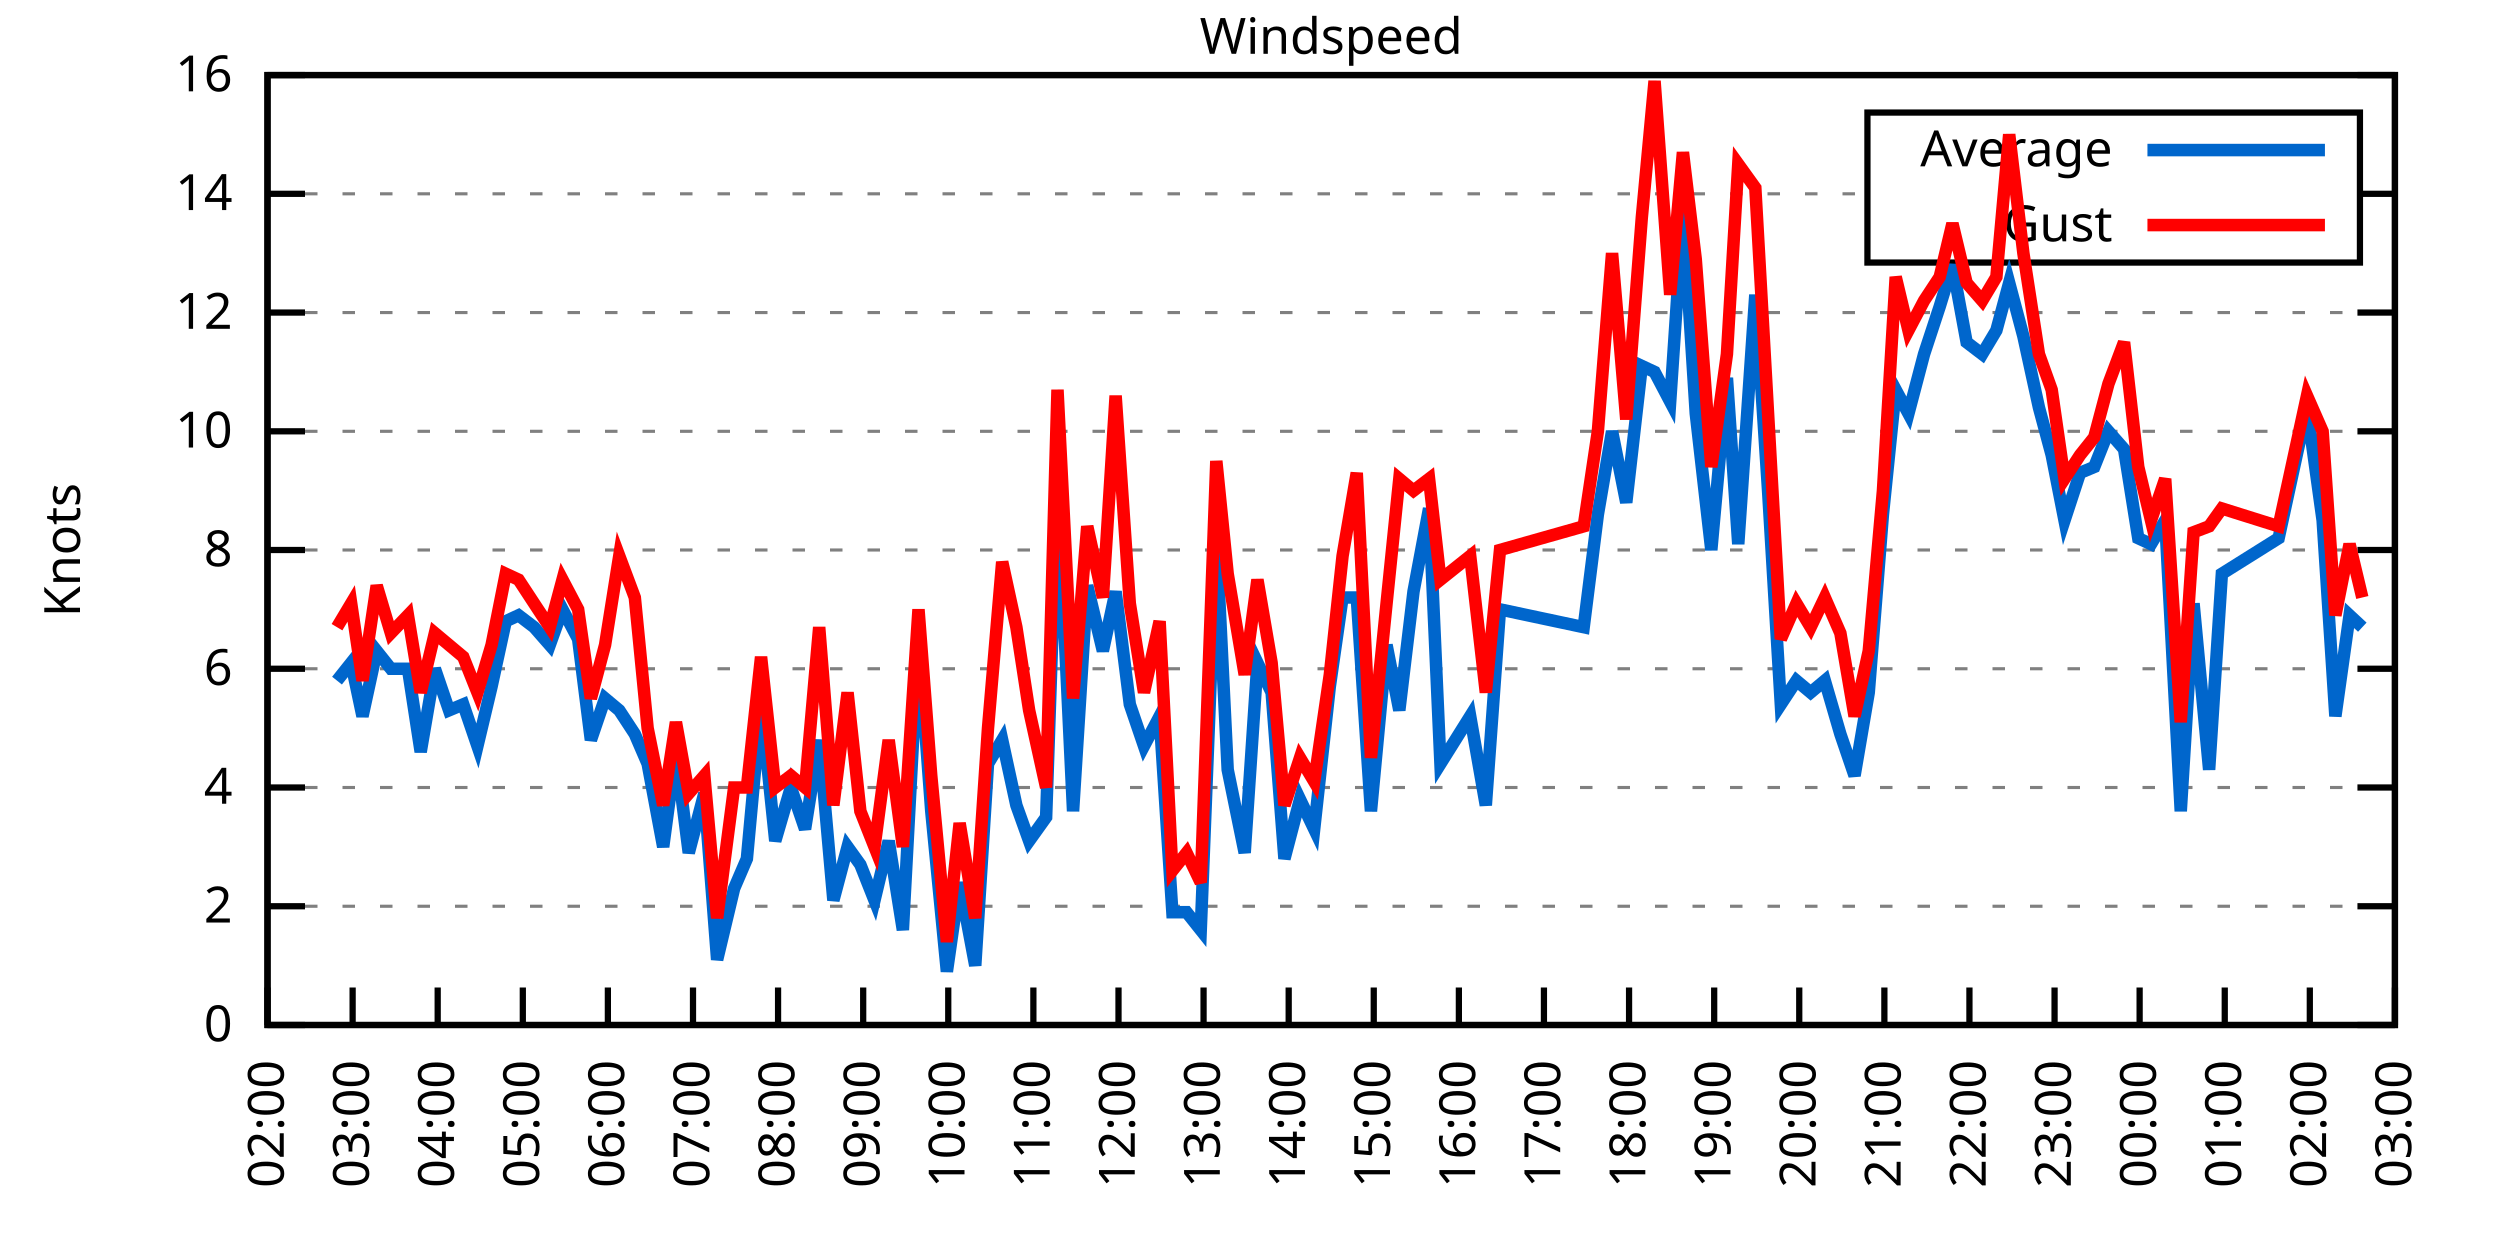
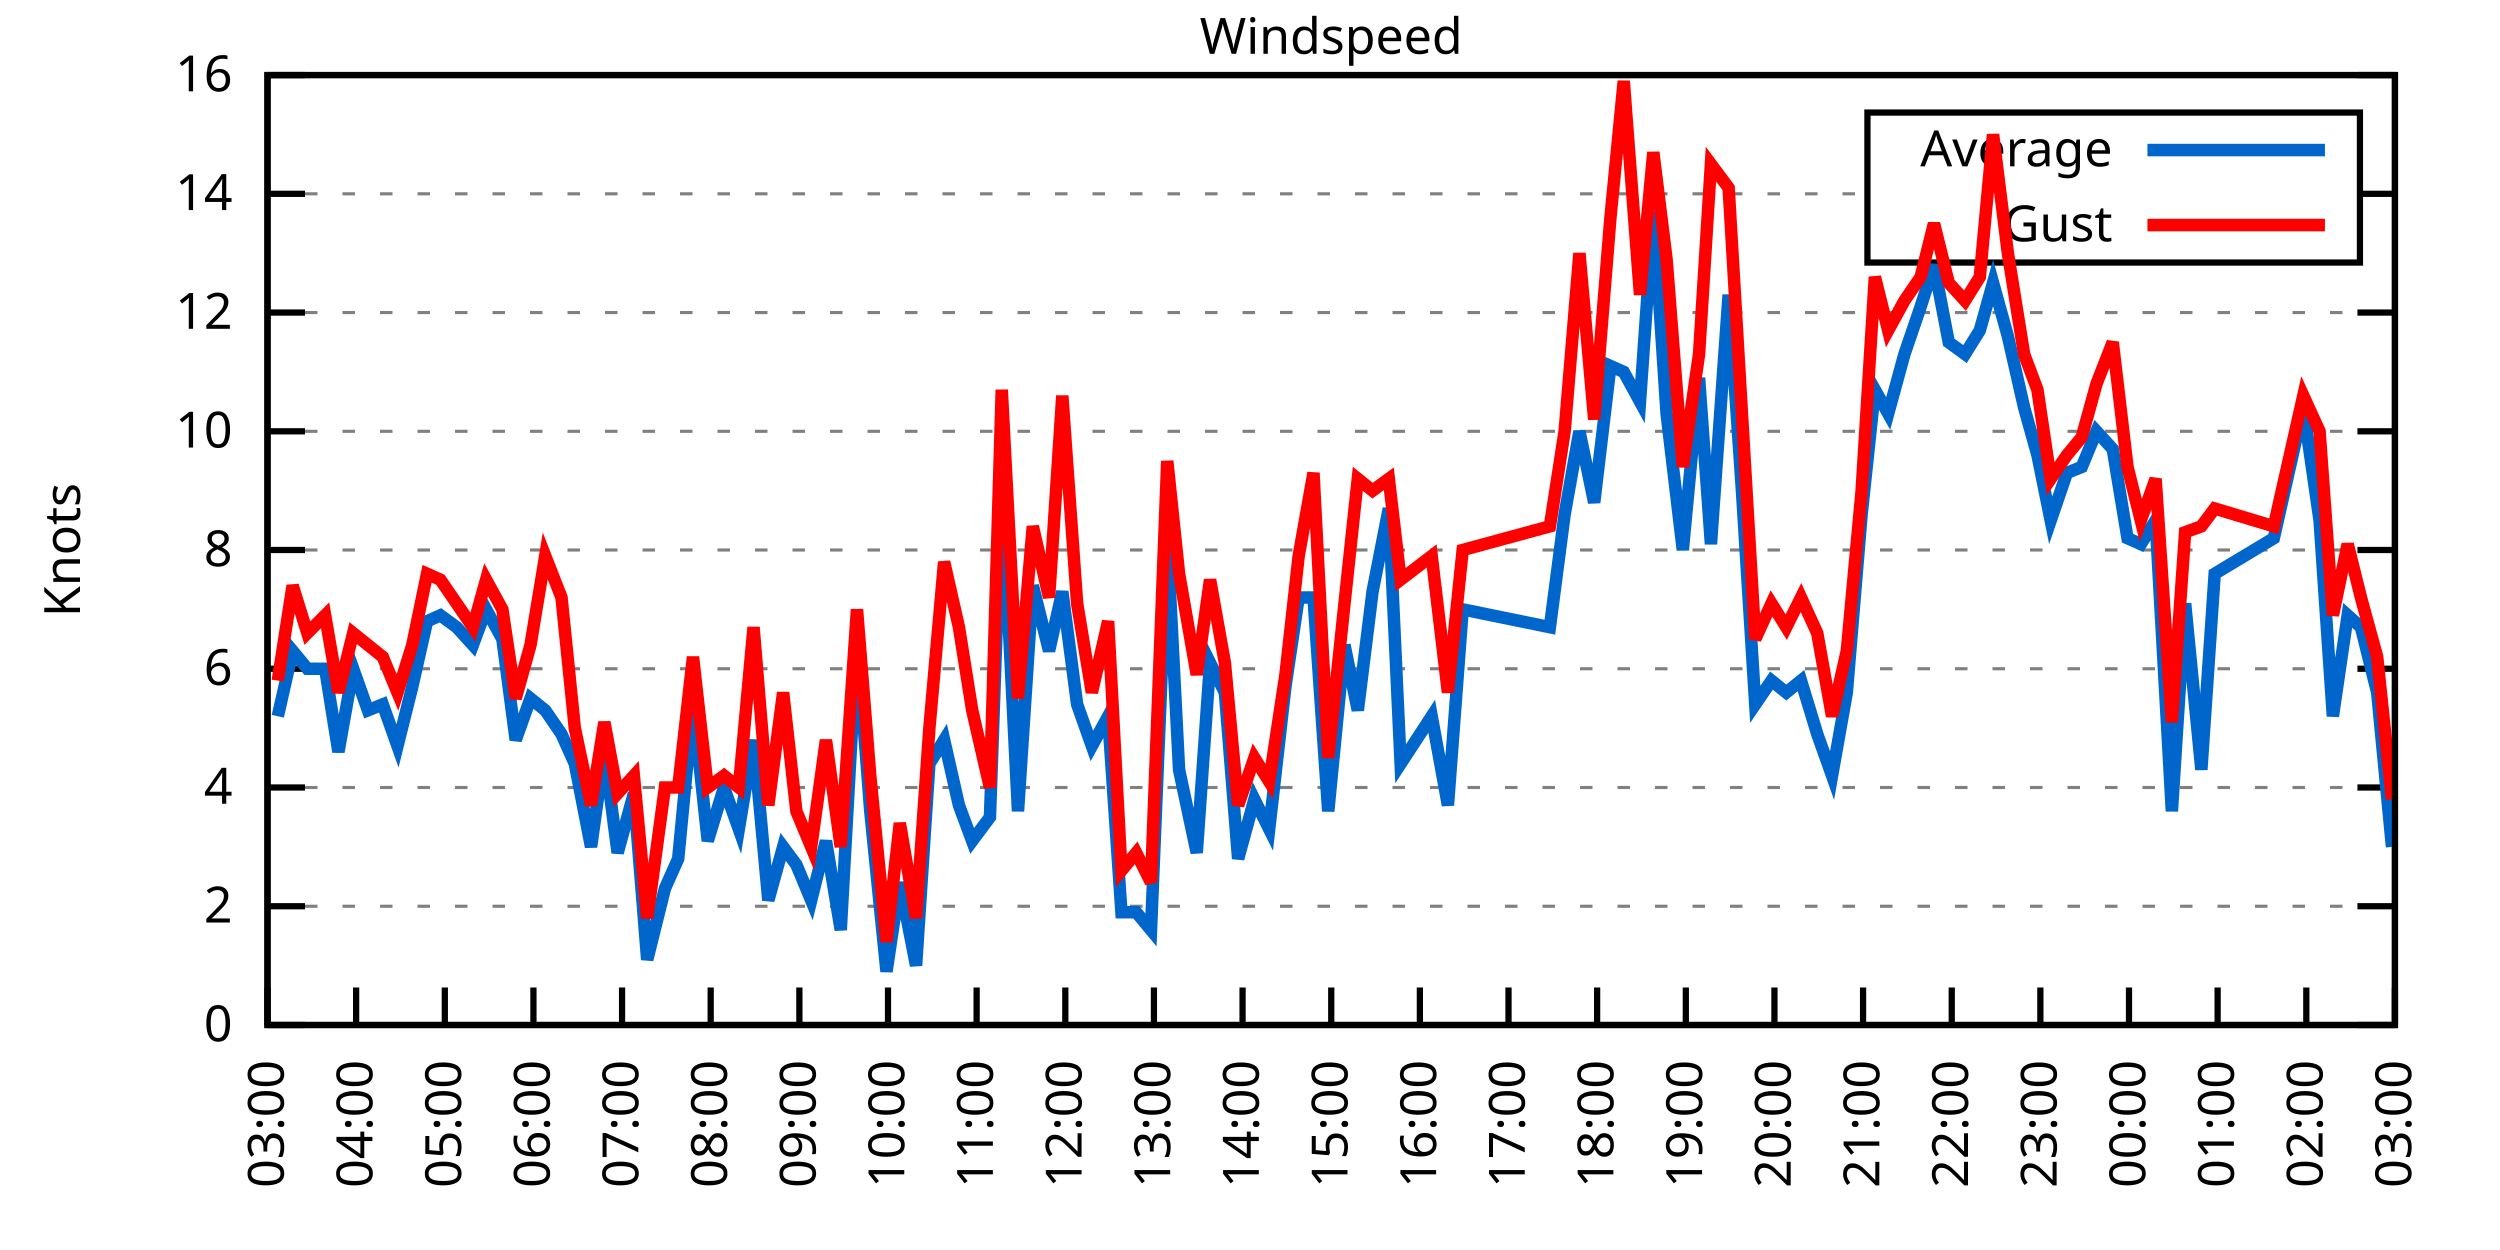
<svg xmlns="http://www.w3.org/2000/svg" xmlns:xlink="http://www.w3.org/1999/xlink" width="400" height="200" viewBox="0 0 400 200">
  <g id="gnuplot_canvas">
    <rect x="0" y="0" width="400" height="200" fill="none" />
    <defs>
      <circle id="gpDot" r="0.5" stroke-width="0.5" stroke="currentColor" />
      <path id="gpPt0" stroke-width="0.333" stroke="currentColor" d="M-1,0 h2 M0,-1 v2" />
      <path id="gpPt1" stroke-width="0.333" stroke="currentColor" d="M-1,-1 L1,1 M1,-1 L-1,1" />
      <path id="gpPt2" stroke-width="0.333" stroke="currentColor" d="M-1,0 L1,0 M0,-1 L0,1 M-1,-1 L1,1 M-1,1 L1,-1" />
      <rect id="gpPt3" stroke-width="0.333" stroke="currentColor" x="-1" y="-1" width="2" height="2" />
      <rect id="gpPt4" stroke-width="0.333" stroke="currentColor" fill="currentColor" x="-1" y="-1" width="2" height="2" />
      <circle id="gpPt5" stroke-width="0.333" stroke="currentColor" cx="0" cy="0" r="1" />
      <use xlink:href="#gpPt5" id="gpPt6" fill="currentColor" stroke="none" />
      <path id="gpPt7" stroke-width="0.333" stroke="currentColor" d="M0,-1.33 L-1.33,0.67 L1.33,0.67 z" />
      <use xlink:href="#gpPt7" id="gpPt8" fill="currentColor" stroke="none" />
      <use xlink:href="#gpPt7" id="gpPt9" stroke="currentColor" transform="rotate(180)" />
      <use xlink:href="#gpPt9" id="gpPt10" fill="currentColor" stroke="none" />
      <use xlink:href="#gpPt3" id="gpPt11" stroke="currentColor" transform="rotate(45)" />
      <use xlink:href="#gpPt11" id="gpPt12" fill="currentColor" stroke="none" />
      <path id="gpPt13" stroke-width="0.333" stroke="currentColor" d="M0,1.330 L1.265,0.411 L0.782,-1.067 L-0.782,-1.076 L-1.265,0.411 z" />
      <use xlink:href="#gpPt13" id="gpPt14" fill="currentColor" stroke="none" />
      <filter id="textbox" filterUnits="objectBoundingBox" x="0" y="0" height="1" width="1">
        <feFlood flood-color="white" flood-opacity="1" result="bgnd" />
        <feComposite in="SourceGraphic" in2="bgnd" operator="atop" />
      </filter>
      <filter id="greybox" filterUnits="objectBoundingBox" x="0" y="0" height="1" width="1">
        <feFlood flood-color="lightgrey" flood-opacity="1" result="grey" />
        <feComposite in="SourceGraphic" in2="grey" operator="atop" />
      </filter>
    </defs>
    <g fill="none" color="white" stroke="currentColor" stroke-width="1.00" stroke-linecap="butt" stroke-linejoin="miter">
</g>
    <g fill="none" color="black" stroke="currentColor" stroke-width="1.00" stroke-linecap="butt" stroke-linejoin="miter">
      <g stroke="none" shape-rendering="crispEdges">
        <polygon fill="rgb(255, 255, 255)" points="42.80,164.00 383.18,164.00 383.18,12.02 42.80,12.02 " />
      </g>
    </g>
    <g fill="none" color="black" stroke="currentColor" stroke-width="1.00" stroke-linecap="butt" stroke-linejoin="miter">
</g>
    <g fill="none" color="black" stroke="black" stroke-width="0.50" stroke-linecap="butt" stroke-linejoin="miter">
</g>
    <g fill="none" color="gray" stroke="currentColor" stroke-width="0.50" stroke-linecap="butt" stroke-linejoin="miter">
      <path stroke="gray" stroke-dasharray="2,4" class="gridline" d="M42.80,164.00 L383.19,164.00  " />
    </g>
    <g fill="none" color="gray" stroke="gray" stroke-width="1.00" stroke-linecap="butt" stroke-linejoin="miter">
</g>
    <g fill="none" color="black" stroke="currentColor" stroke-width="1.00" stroke-linecap="butt" stroke-linejoin="miter">
      <path stroke="black" d="M42.80,164.00 L48.80,164.00 M383.19,164.00 L377.19,164.00  " />
      <g transform="translate(37.20,166.60)" stroke="none" fill="black" font-family="Sans" font-size="8.00" text-anchor="end">
        <text>
          <tspan font-family="Sans"> 0</tspan>
        </text>
      </g>
    </g>
    <g fill="none" color="black" stroke="currentColor" stroke-width="1.00" stroke-linecap="butt" stroke-linejoin="miter">
</g>
    <g fill="none" color="black" stroke="black" stroke-width="0.50" stroke-linecap="butt" stroke-linejoin="miter">
</g>
    <g fill="none" color="gray" stroke="currentColor" stroke-width="0.50" stroke-linecap="butt" stroke-linejoin="miter">
      <path stroke="gray" stroke-dasharray="2,4" class="gridline" d="M42.80,145.00 L383.19,145.00  " />
    </g>
    <g fill="none" color="gray" stroke="gray" stroke-width="1.00" stroke-linecap="butt" stroke-linejoin="miter">
</g>
    <g fill="none" color="black" stroke="currentColor" stroke-width="1.00" stroke-linecap="butt" stroke-linejoin="miter">
      <path stroke="black" d="M42.80,145.00 L48.80,145.00 M383.19,145.00 L377.19,145.00  " />
      <g transform="translate(37.20,147.60)" stroke="none" fill="black" font-family="Sans" font-size="8.00" text-anchor="end">
        <text>
          <tspan font-family="Sans"> 2</tspan>
        </text>
      </g>
    </g>
    <g fill="none" color="black" stroke="currentColor" stroke-width="1.00" stroke-linecap="butt" stroke-linejoin="miter">
</g>
    <g fill="none" color="black" stroke="black" stroke-width="0.50" stroke-linecap="butt" stroke-linejoin="miter">
</g>
    <g fill="none" color="gray" stroke="currentColor" stroke-width="0.50" stroke-linecap="butt" stroke-linejoin="miter">
      <path stroke="gray" stroke-dasharray="2,4" class="gridline" d="M42.80,126.00 L383.19,126.00  " />
    </g>
    <g fill="none" color="gray" stroke="gray" stroke-width="1.00" stroke-linecap="butt" stroke-linejoin="miter">
</g>
    <g fill="none" color="black" stroke="currentColor" stroke-width="1.00" stroke-linecap="butt" stroke-linejoin="miter">
      <path stroke="black" d="M42.80,126.00 L48.80,126.00 M383.19,126.00 L377.19,126.00  " />
      <g transform="translate(37.20,128.60)" stroke="none" fill="black" font-family="Sans" font-size="8.00" text-anchor="end">
        <text>
          <tspan font-family="Sans"> 4</tspan>
        </text>
      </g>
    </g>
    <g fill="none" color="black" stroke="currentColor" stroke-width="1.00" stroke-linecap="butt" stroke-linejoin="miter">
</g>
    <g fill="none" color="black" stroke="black" stroke-width="0.50" stroke-linecap="butt" stroke-linejoin="miter">
</g>
    <g fill="none" color="gray" stroke="currentColor" stroke-width="0.50" stroke-linecap="butt" stroke-linejoin="miter">
      <path stroke="gray" stroke-dasharray="2,4" class="gridline" d="M42.80,107.00 L383.19,107.00  " />
    </g>
    <g fill="none" color="gray" stroke="gray" stroke-width="1.00" stroke-linecap="butt" stroke-linejoin="miter">
</g>
    <g fill="none" color="black" stroke="currentColor" stroke-width="1.00" stroke-linecap="butt" stroke-linejoin="miter">
      <path stroke="black" d="M42.80,107.00 L48.80,107.00 M383.19,107.00 L377.19,107.00  " />
      <g transform="translate(37.20,109.60)" stroke="none" fill="black" font-family="Sans" font-size="8.00" text-anchor="end">
        <text>
          <tspan font-family="Sans"> 6</tspan>
        </text>
      </g>
    </g>
    <g fill="none" color="black" stroke="currentColor" stroke-width="1.00" stroke-linecap="butt" stroke-linejoin="miter">
</g>
    <g fill="none" color="black" stroke="black" stroke-width="0.50" stroke-linecap="butt" stroke-linejoin="miter">
</g>
    <g fill="none" color="gray" stroke="currentColor" stroke-width="0.50" stroke-linecap="butt" stroke-linejoin="miter">
      <path stroke="gray" stroke-dasharray="2,4" class="gridline" d="M42.80,88.00 L383.19,88.00  " />
    </g>
    <g fill="none" color="gray" stroke="gray" stroke-width="1.00" stroke-linecap="butt" stroke-linejoin="miter">
</g>
    <g fill="none" color="black" stroke="currentColor" stroke-width="1.00" stroke-linecap="butt" stroke-linejoin="miter">
      <path stroke="black" d="M42.80,88.00 L48.80,88.00 M383.19,88.00 L377.19,88.00  " />
      <g transform="translate(37.20,90.60)" stroke="none" fill="black" font-family="Sans" font-size="8.00" text-anchor="end">
        <text>
          <tspan font-family="Sans"> 8</tspan>
        </text>
      </g>
    </g>
    <g fill="none" color="black" stroke="currentColor" stroke-width="1.00" stroke-linecap="butt" stroke-linejoin="miter">
</g>
    <g fill="none" color="black" stroke="black" stroke-width="0.50" stroke-linecap="butt" stroke-linejoin="miter">
</g>
    <g fill="none" color="gray" stroke="currentColor" stroke-width="0.50" stroke-linecap="butt" stroke-linejoin="miter">
      <path stroke="gray" stroke-dasharray="2,4" class="gridline" d="M42.80,69.01 L383.19,69.01  " />
    </g>
    <g fill="none" color="gray" stroke="gray" stroke-width="1.00" stroke-linecap="butt" stroke-linejoin="miter">
</g>
    <g fill="none" color="black" stroke="currentColor" stroke-width="1.00" stroke-linecap="butt" stroke-linejoin="miter">
      <path stroke="black" d="M42.80,69.01 L48.80,69.01 M383.19,69.01 L377.19,69.01  " />
      <g transform="translate(37.20,71.61)" stroke="none" fill="black" font-family="Sans" font-size="8.00" text-anchor="end">
        <text>
          <tspan font-family="Sans"> 10</tspan>
        </text>
      </g>
    </g>
    <g fill="none" color="black" stroke="currentColor" stroke-width="1.00" stroke-linecap="butt" stroke-linejoin="miter">
</g>
    <g fill="none" color="black" stroke="black" stroke-width="0.50" stroke-linecap="butt" stroke-linejoin="miter">
</g>
    <g fill="none" color="gray" stroke="currentColor" stroke-width="0.50" stroke-linecap="butt" stroke-linejoin="miter">
      <path stroke="gray" stroke-dasharray="2,4" class="gridline" d="M42.80,50.01 L383.19,50.01  " />
    </g>
    <g fill="none" color="gray" stroke="gray" stroke-width="1.00" stroke-linecap="butt" stroke-linejoin="miter">
</g>
    <g fill="none" color="black" stroke="currentColor" stroke-width="1.00" stroke-linecap="butt" stroke-linejoin="miter">
      <path stroke="black" d="M42.80,50.01 L48.80,50.01 M383.19,50.01 L377.19,50.01  " />
      <g transform="translate(37.20,52.61)" stroke="none" fill="black" font-family="Sans" font-size="8.00" text-anchor="end">
        <text>
          <tspan font-family="Sans"> 12</tspan>
        </text>
      </g>
    </g>
    <g fill="none" color="black" stroke="currentColor" stroke-width="1.00" stroke-linecap="butt" stroke-linejoin="miter">
</g>
    <g fill="none" color="black" stroke="black" stroke-width="0.50" stroke-linecap="butt" stroke-linejoin="miter">
</g>
    <g fill="none" color="gray" stroke="currentColor" stroke-width="0.50" stroke-linecap="butt" stroke-linejoin="miter">
      <path stroke="gray" stroke-dasharray="2,4" class="gridline" d="M42.80,31.01 L298.79,31.01 M377.59,31.01 L383.19,31.01  " />
    </g>
    <g fill="none" color="gray" stroke="gray" stroke-width="1.00" stroke-linecap="butt" stroke-linejoin="miter">
</g>
    <g fill="none" color="black" stroke="currentColor" stroke-width="1.00" stroke-linecap="butt" stroke-linejoin="miter">
      <path stroke="black" d="M42.80,31.01 L48.80,31.01 M383.19,31.01 L377.19,31.01  " />
      <g transform="translate(37.20,33.61)" stroke="none" fill="black" font-family="Sans" font-size="8.00" text-anchor="end">
        <text>
          <tspan font-family="Sans"> 14</tspan>
        </text>
      </g>
    </g>
    <g fill="none" color="black" stroke="currentColor" stroke-width="1.00" stroke-linecap="butt" stroke-linejoin="miter">
</g>
    <g fill="none" color="black" stroke="black" stroke-width="0.50" stroke-linecap="butt" stroke-linejoin="miter">
</g>
    <g fill="none" color="gray" stroke="currentColor" stroke-width="0.50" stroke-linecap="butt" stroke-linejoin="miter">
      <path stroke="gray" stroke-dasharray="2,4" class="gridline" d="M42.80,12.01 L383.19,12.01  " />
    </g>
    <g fill="none" color="gray" stroke="gray" stroke-width="1.00" stroke-linecap="butt" stroke-linejoin="miter">
</g>
    <g fill="none" color="black" stroke="currentColor" stroke-width="1.00" stroke-linecap="butt" stroke-linejoin="miter">
      <path stroke="black" d="M42.80,12.01 L48.80,12.01 M383.19,12.01 L377.19,12.01  " />
      <g transform="translate(37.20,14.61)" stroke="none" fill="black" font-family="Sans" font-size="8.00" text-anchor="end">
        <text>
          <tspan font-family="Sans"> 16</tspan>
        </text>
      </g>
    </g>
    <g fill="none" color="black" stroke="currentColor" stroke-width="1.00" stroke-linecap="butt" stroke-linejoin="miter">
      <path stroke="black" d="M42.80,164.00 L42.80,158.00  " />
      <g transform="translate(45.40,169.60) rotate(270.00)" stroke="none" fill="black" font-family="Sans" font-size="8.00" text-anchor="end">
        <text>
-           <tspan font-family="Sans">02:00</tspan>
-         </text>
-       </g>
-     </g>
-     <g fill="none" color="black" stroke="currentColor" stroke-width="1.00" stroke-linecap="butt" stroke-linejoin="miter">
-       <path stroke="black" d="M56.42,164.00 L56.42,158.00  " />
-       <g transform="translate(59.02,169.60) rotate(270.00)" stroke="none" fill="black" font-family="Sans" font-size="8.00" text-anchor="end">
-         <text>
          <tspan font-family="Sans">03:00</tspan>
        </text>
      </g>
    </g>
    <g fill="none" color="black" stroke="currentColor" stroke-width="1.00" stroke-linecap="butt" stroke-linejoin="miter">
-       <path stroke="black" d="M70.03,164.00 L70.03,158.00  " />
-       <g transform="translate(72.63,169.60) rotate(270.00)" stroke="none" fill="black" font-family="Sans" font-size="8.00" text-anchor="end">
+       <path stroke="black" d="M56.98,164.00 L56.98,158.00  " />
+       <g transform="translate(59.58,169.60) rotate(270.00)" stroke="none" fill="black" font-family="Sans" font-size="8.00" text-anchor="end">
        <text>
          <tspan font-family="Sans">04:00</tspan>
        </text>
      </g>
    </g>
    <g fill="none" color="black" stroke="currentColor" stroke-width="1.00" stroke-linecap="butt" stroke-linejoin="miter">
-       <path stroke="black" d="M83.65,164.00 L83.65,158.00  " />
-       <g transform="translate(86.25,169.60) rotate(270.00)" stroke="none" fill="black" font-family="Sans" font-size="8.00" text-anchor="end">
+       <path stroke="black" d="M71.17,164.00 L71.17,158.00  " />
+       <g transform="translate(73.77,169.60) rotate(270.00)" stroke="none" fill="black" font-family="Sans" font-size="8.00" text-anchor="end">
        <text>
          <tspan font-family="Sans">05:00</tspan>
        </text>
      </g>
    </g>
    <g fill="none" color="black" stroke="currentColor" stroke-width="1.00" stroke-linecap="butt" stroke-linejoin="miter">
-       <path stroke="black" d="M97.26,164.00 L97.26,158.00  " />
-       <g transform="translate(99.86,169.60) rotate(270.00)" stroke="none" fill="black" font-family="Sans" font-size="8.00" text-anchor="end">
+       <path stroke="black" d="M85.35,164.00 L85.35,158.00  " />
+       <g transform="translate(87.95,169.60) rotate(270.00)" stroke="none" fill="black" font-family="Sans" font-size="8.00" text-anchor="end">
        <text>
          <tspan font-family="Sans">06:00</tspan>
        </text>
      </g>
    </g>
    <g fill="none" color="black" stroke="currentColor" stroke-width="1.00" stroke-linecap="butt" stroke-linejoin="miter">
-       <path stroke="black" d="M110.88,164.00 L110.88,158.00  " />
-       <g transform="translate(113.48,169.60) rotate(270.00)" stroke="none" fill="black" font-family="Sans" font-size="8.00" text-anchor="end">
+       <path stroke="black" d="M99.53,164.00 L99.53,158.00  " />
+       <g transform="translate(102.13,169.60) rotate(270.00)" stroke="none" fill="black" font-family="Sans" font-size="8.00" text-anchor="end">
        <text>
          <tspan font-family="Sans">07:00</tspan>
        </text>
      </g>
    </g>
    <g fill="none" color="black" stroke="currentColor" stroke-width="1.00" stroke-linecap="butt" stroke-linejoin="miter">
-       <path stroke="black" d="M124.49,164.00 L124.49,158.00  " />
-       <g transform="translate(127.09,169.60) rotate(270.00)" stroke="none" fill="black" font-family="Sans" font-size="8.00" text-anchor="end">
+       <path stroke="black" d="M113.71,164.00 L113.71,158.00  " />
+       <g transform="translate(116.31,169.60) rotate(270.00)" stroke="none" fill="black" font-family="Sans" font-size="8.00" text-anchor="end">
        <text>
          <tspan font-family="Sans">08:00</tspan>
        </text>
      </g>
    </g>
    <g fill="none" color="black" stroke="currentColor" stroke-width="1.00" stroke-linecap="butt" stroke-linejoin="miter">
-       <path stroke="black" d="M138.11,164.00 L138.11,158.00  " />
-       <g transform="translate(140.71,169.60) rotate(270.00)" stroke="none" fill="black" font-family="Sans" font-size="8.00" text-anchor="end">
+       <path stroke="black" d="M127.90,164.00 L127.90,158.00  " />
+       <g transform="translate(130.50,169.60) rotate(270.00)" stroke="none" fill="black" font-family="Sans" font-size="8.00" text-anchor="end">
        <text>
          <tspan font-family="Sans">09:00</tspan>
        </text>
      </g>
    </g>
    <g fill="none" color="black" stroke="currentColor" stroke-width="1.00" stroke-linecap="butt" stroke-linejoin="miter">
-       <path stroke="black" d="M151.72,164.00 L151.72,158.00  " />
-       <g transform="translate(154.32,169.60) rotate(270.00)" stroke="none" fill="black" font-family="Sans" font-size="8.00" text-anchor="end">
+       <path stroke="black" d="M142.08,164.00 L142.08,158.00  " />
+       <g transform="translate(144.68,169.60) rotate(270.00)" stroke="none" fill="black" font-family="Sans" font-size="8.00" text-anchor="end">
        <text>
          <tspan font-family="Sans">10:00</tspan>
        </text>
      </g>
    </g>
    <g fill="none" color="black" stroke="currentColor" stroke-width="1.00" stroke-linecap="butt" stroke-linejoin="miter">
-       <path stroke="black" d="M165.34,164.00 L165.34,158.00  " />
-       <g transform="translate(167.94,169.60) rotate(270.00)" stroke="none" fill="black" font-family="Sans" font-size="8.00" text-anchor="end">
+       <path stroke="black" d="M156.26,164.00 L156.26,158.00  " />
+       <g transform="translate(158.86,169.60) rotate(270.00)" stroke="none" fill="black" font-family="Sans" font-size="8.00" text-anchor="end">
        <text>
          <tspan font-family="Sans">11:00</tspan>
        </text>
      </g>
    </g>
    <g fill="none" color="black" stroke="currentColor" stroke-width="1.00" stroke-linecap="butt" stroke-linejoin="miter">
-       <path stroke="black" d="M178.96,164.00 L178.96,158.00  " />
-       <g transform="translate(181.56,169.60) rotate(270.00)" stroke="none" fill="black" font-family="Sans" font-size="8.00" text-anchor="end">
+       <path stroke="black" d="M170.45,164.00 L170.45,158.00  " />
+       <g transform="translate(173.05,169.60) rotate(270.00)" stroke="none" fill="black" font-family="Sans" font-size="8.00" text-anchor="end">
        <text>
          <tspan font-family="Sans">12:00</tspan>
        </text>
      </g>
    </g>
    <g fill="none" color="black" stroke="currentColor" stroke-width="1.00" stroke-linecap="butt" stroke-linejoin="miter">
-       <path stroke="black" d="M192.57,164.00 L192.57,158.00  " />
-       <g transform="translate(195.17,169.60) rotate(270.00)" stroke="none" fill="black" font-family="Sans" font-size="8.00" text-anchor="end">
+       <path stroke="black" d="M184.63,164.00 L184.63,158.00  " />
+       <g transform="translate(187.23,169.60) rotate(270.00)" stroke="none" fill="black" font-family="Sans" font-size="8.00" text-anchor="end">
        <text>
          <tspan font-family="Sans">13:00</tspan>
        </text>
      </g>
    </g>
    <g fill="none" color="black" stroke="currentColor" stroke-width="1.00" stroke-linecap="butt" stroke-linejoin="miter">
-       <path stroke="black" d="M206.19,164.00 L206.19,158.00  " />
-       <g transform="translate(208.79,169.60) rotate(270.00)" stroke="none" fill="black" font-family="Sans" font-size="8.00" text-anchor="end">
+       <path stroke="black" d="M198.81,164.00 L198.81,158.00  " />
+       <g transform="translate(201.41,169.60) rotate(270.00)" stroke="none" fill="black" font-family="Sans" font-size="8.00" text-anchor="end">
        <text>
          <tspan font-family="Sans">14:00</tspan>
        </text>
      </g>
    </g>
    <g fill="none" color="black" stroke="currentColor" stroke-width="1.00" stroke-linecap="butt" stroke-linejoin="miter">
-       <path stroke="black" d="M219.80,164.00 L219.80,158.00  " />
-       <g transform="translate(222.40,169.60) rotate(270.00)" stroke="none" fill="black" font-family="Sans" font-size="8.00" text-anchor="end">
+       <path stroke="black" d="M213.00,164.00 L213.00,158.00  " />
+       <g transform="translate(215.60,169.60) rotate(270.00)" stroke="none" fill="black" font-family="Sans" font-size="8.00" text-anchor="end">
        <text>
          <tspan font-family="Sans">15:00</tspan>
        </text>
      </g>
    </g>
    <g fill="none" color="black" stroke="currentColor" stroke-width="1.00" stroke-linecap="butt" stroke-linejoin="miter">
-       <path stroke="black" d="M233.42,164.00 L233.42,158.00  " />
-       <g transform="translate(236.02,169.60) rotate(270.00)" stroke="none" fill="black" font-family="Sans" font-size="8.00" text-anchor="end">
+       <path stroke="black" d="M227.18,164.00 L227.18,158.00  " />
+       <g transform="translate(229.78,169.60) rotate(270.00)" stroke="none" fill="black" font-family="Sans" font-size="8.00" text-anchor="end">
        <text>
          <tspan font-family="Sans">16:00</tspan>
        </text>
      </g>
    </g>
    <g fill="none" color="black" stroke="currentColor" stroke-width="1.00" stroke-linecap="butt" stroke-linejoin="miter">
-       <path stroke="black" d="M247.03,164.00 L247.03,158.00  " />
-       <g transform="translate(249.63,169.60) rotate(270.00)" stroke="none" fill="black" font-family="Sans" font-size="8.00" text-anchor="end">
+       <path stroke="black" d="M241.36,164.00 L241.36,158.00  " />
+       <g transform="translate(243.96,169.60) rotate(270.00)" stroke="none" fill="black" font-family="Sans" font-size="8.00" text-anchor="end">
        <text>
          <tspan font-family="Sans">17:00</tspan>
        </text>
      </g>
    </g>
    <g fill="none" color="black" stroke="currentColor" stroke-width="1.00" stroke-linecap="butt" stroke-linejoin="miter">
-       <path stroke="black" d="M260.65,164.00 L260.65,158.00  " />
-       <g transform="translate(263.25,169.60) rotate(270.00)" stroke="none" fill="black" font-family="Sans" font-size="8.00" text-anchor="end">
+       <path stroke="black" d="M255.54,164.00 L255.54,158.00  " />
+       <g transform="translate(258.14,169.60) rotate(270.00)" stroke="none" fill="black" font-family="Sans" font-size="8.00" text-anchor="end">
        <text>
          <tspan font-family="Sans">18:00</tspan>
        </text>
      </g>
    </g>
    <g fill="none" color="black" stroke="currentColor" stroke-width="1.00" stroke-linecap="butt" stroke-linejoin="miter">
-       <path stroke="black" d="M274.27,164.00 L274.27,158.00  " />
-       <g transform="translate(276.87,169.60) rotate(270.00)" stroke="none" fill="black" font-family="Sans" font-size="8.00" text-anchor="end">
+       <path stroke="black" d="M269.73,164.00 L269.73,158.00  " />
+       <g transform="translate(272.33,169.60) rotate(270.00)" stroke="none" fill="black" font-family="Sans" font-size="8.00" text-anchor="end">
        <text>
          <tspan font-family="Sans">19:00</tspan>
        </text>
      </g>
    </g>
    <g fill="none" color="black" stroke="currentColor" stroke-width="1.00" stroke-linecap="butt" stroke-linejoin="miter">
-       <path stroke="black" d="M287.88,164.00 L287.88,158.00  " />
-       <g transform="translate(290.48,169.60) rotate(270.00)" stroke="none" fill="black" font-family="Sans" font-size="8.00" text-anchor="end">
+       <path stroke="black" d="M283.91,164.00 L283.91,158.00  " />
+       <g transform="translate(286.51,169.60) rotate(270.00)" stroke="none" fill="black" font-family="Sans" font-size="8.00" text-anchor="end">
        <text>
          <tspan font-family="Sans">20:00</tspan>
        </text>
      </g>
    </g>
    <g fill="none" color="black" stroke="currentColor" stroke-width="1.00" stroke-linecap="butt" stroke-linejoin="miter">
-       <path stroke="black" d="M301.50,164.00 L301.50,158.00  " />
-       <g transform="translate(304.10,169.60) rotate(270.00)" stroke="none" fill="black" font-family="Sans" font-size="8.00" text-anchor="end">
+       <path stroke="black" d="M298.09,164.00 L298.09,158.00  " />
+       <g transform="translate(300.69,169.60) rotate(270.00)" stroke="none" fill="black" font-family="Sans" font-size="8.00" text-anchor="end">
        <text>
          <tspan font-family="Sans">21:00</tspan>
        </text>
      </g>
    </g>
    <g fill="none" color="black" stroke="currentColor" stroke-width="1.00" stroke-linecap="butt" stroke-linejoin="miter">
-       <path stroke="black" d="M315.11,164.00 L315.11,158.00  " />
-       <g transform="translate(317.71,169.60) rotate(270.00)" stroke="none" fill="black" font-family="Sans" font-size="8.00" text-anchor="end">
+       <path stroke="black" d="M312.28,164.00 L312.28,158.00  " />
+       <g transform="translate(314.88,169.60) rotate(270.00)" stroke="none" fill="black" font-family="Sans" font-size="8.00" text-anchor="end">
        <text>
          <tspan font-family="Sans">22:00</tspan>
        </text>
      </g>
    </g>
    <g fill="none" color="black" stroke="currentColor" stroke-width="1.00" stroke-linecap="butt" stroke-linejoin="miter">
-       <path stroke="black" d="M328.73,164.00 L328.73,158.00  " />
-       <g transform="translate(331.33,169.60) rotate(270.00)" stroke="none" fill="black" font-family="Sans" font-size="8.00" text-anchor="end">
+       <path stroke="black" d="M326.46,164.00 L326.46,158.00  " />
+       <g transform="translate(329.06,169.60) rotate(270.00)" stroke="none" fill="black" font-family="Sans" font-size="8.00" text-anchor="end">
        <text>
          <tspan font-family="Sans">23:00</tspan>
        </text>
      </g>
    </g>
    <g fill="none" color="black" stroke="currentColor" stroke-width="1.00" stroke-linecap="butt" stroke-linejoin="miter">
-       <path stroke="black" d="M342.34,164.00 L342.34,158.00  " />
-       <g transform="translate(344.94,169.60) rotate(270.00)" stroke="none" fill="black" font-family="Sans" font-size="8.00" text-anchor="end">
+       <path stroke="black" d="M340.64,164.00 L340.64,158.00  " />
+       <g transform="translate(343.24,169.60) rotate(270.00)" stroke="none" fill="black" font-family="Sans" font-size="8.00" text-anchor="end">
        <text>
          <tspan font-family="Sans">00:00</tspan>
        </text>
      </g>
    </g>
    <g fill="none" color="black" stroke="currentColor" stroke-width="1.00" stroke-linecap="butt" stroke-linejoin="miter">
-       <path stroke="black" d="M355.96,164.00 L355.96,158.00  " />
-       <g transform="translate(358.56,169.60) rotate(270.00)" stroke="none" fill="black" font-family="Sans" font-size="8.00" text-anchor="end">
+       <path stroke="black" d="M354.82,164.00 L354.82,158.00  " />
+       <g transform="translate(357.42,169.60) rotate(270.00)" stroke="none" fill="black" font-family="Sans" font-size="8.00" text-anchor="end">
        <text>
          <tspan font-family="Sans">01:00</tspan>
        </text>
      </g>
    </g>
    <g fill="none" color="black" stroke="currentColor" stroke-width="1.00" stroke-linecap="butt" stroke-linejoin="miter">
-       <path stroke="black" d="M369.57,164.00 L369.57,158.00  " />
-       <g transform="translate(372.17,169.60) rotate(270.00)" stroke="none" fill="black" font-family="Sans" font-size="8.00" text-anchor="end">
+       <path stroke="black" d="M369.01,164.00 L369.01,158.00  " />
+       <g transform="translate(371.61,169.60) rotate(270.00)" stroke="none" fill="black" font-family="Sans" font-size="8.00" text-anchor="end">
        <text>
          <tspan font-family="Sans">02:00</tspan>
        </text>
      </g>
    </g>
    <g fill="none" color="black" stroke="currentColor" stroke-width="1.00" stroke-linecap="butt" stroke-linejoin="miter">
      <path stroke="black" d="M383.19,164.00 L383.19,158.00  " />
      <g transform="translate(385.79,169.60) rotate(270.00)" stroke="none" fill="black" font-family="Sans" font-size="8.00" text-anchor="end">
        <text>
          <tspan font-family="Sans">03:00</tspan>
        </text>
      </g>
    </g>
    <g fill="none" color="black" stroke="currentColor" stroke-width="1.00" stroke-linecap="butt" stroke-linejoin="miter">
</g>
    <g fill="none" color="black" stroke="currentColor" stroke-width="1.00" stroke-linecap="butt" stroke-linejoin="miter">
      <path stroke="black" d="M42.80,12.01 L42.80,164.00 L383.19,164.00 L383.19,12.01 L42.80,12.01 Z  " />
    </g>
    <g fill="none" color="black" stroke="currentColor" stroke-width="1.00" stroke-linecap="butt" stroke-linejoin="miter">
</g>
    <g fill="none" color="black" stroke="currentColor" stroke-width="1.00" stroke-linecap="butt" stroke-linejoin="miter">
      <path stroke="black" d="M298.79,42.01 L298.79,18.01 L377.59,18.01 L377.59,42.01 L298.79,42.01 Z  " />
    </g>
    <g id="Windspeed_plot_1">
      <g fill="none" color="white" stroke="black" stroke-width="2.00" stroke-linecap="butt" stroke-linejoin="miter">
</g>
      <g fill="none" color="black" stroke="currentColor" stroke-width="2.00" stroke-linecap="butt" stroke-linejoin="miter">
        <g transform="translate(337.99,26.61)" stroke="none" fill="black" font-family="Sans" font-size="8.00" text-anchor="end">
          <text>
            <tspan font-family="Sans">Average</tspan>
          </text>
        </g>
      </g>
      <g fill="none" color="black" stroke="currentColor" stroke-width="2.00" stroke-linecap="butt" stroke-linejoin="miter">
-         <path stroke="rgb(  0, 102, 204)" d="M343.59,24.01 L371.99,24.01 M53.92,108.90 L56.19,106.05 L58.00,114.60 L60.27,104.15 L62.54,107.00 L65.27,107.00   L67.31,120.30 L69.58,107.00 L71.85,113.65 L74.12,112.70 L76.39,119.35 L78.65,109.85 L80.92,99.40 L82.97,98.45   L85.46,100.35 L87.96,103.20 L90.00,97.50 L92.50,102.25 L94.54,118.40 L96.81,111.75 L99.08,113.65 L101.57,117.45   L103.62,122.20 L106.11,135.50 L108.15,120.30 L110.20,136.45 L112.69,126.95 L114.74,153.55 L117.46,142.15 L119.50,137.40   L121.77,112.70 L124.04,134.55 L126.54,126.00 L128.81,132.65 L131.07,118.40 L133.34,144.05 L135.61,135.50 L137.66,138.35   L139.92,144.05 L142.19,134.55 L144.46,148.80 L146.96,102.25 L149.00,129.80 L151.50,155.45 L153.54,141.20 L156.04,154.50   L158.08,122.20 L160.35,118.40 L162.62,128.85 L164.66,134.55 L167.38,130.75 L169.20,77.56 L171.69,129.80 L173.96,93.70   L176.46,104.15 L178.50,94.65 L180.77,112.70 L183.04,119.35 L185.54,114.60 L187.58,145.95 L189.85,145.95 L192.12,148.80   L194.61,86.11 L196.43,123.15 L199.15,136.45 L201.19,106.05 L203.46,110.80 L205.51,137.40 L208.00,127.90 L210.27,132.65   L212.77,109.85 L214.81,95.60 L217.08,95.60 L219.35,129.80 L221.85,103.20 L223.89,113.65 L226.16,94.65 L228.65,81.36   L230.47,122.20 L235.23,114.60 L237.73,128.85 L240.00,97.50 L253.39,100.35 L255.66,82.31 L257.93,69.01 L260.20,80.41   L262.69,58.56 L264.73,59.51 L267.23,64.26 L269.27,33.86 L271.32,66.16 L273.81,88.00 L276.31,60.46 L278.12,87.06   L280.85,47.16 L282.89,78.51 L284.93,112.70 L287.43,108.90 L289.70,110.80 L291.97,108.90 L294.46,117.45 L296.73,124.10   L299.00,110.80 L301.27,82.31 L303.31,62.36 L305.35,66.16 L307.85,56.66 L310.35,49.06 L312.39,42.41 L314.66,54.76   L317.15,56.66 L319.42,52.86 L321.47,45.26 L323.74,53.81 L326.23,65.21 L328.27,72.81 L330.32,83.26 L332.81,75.66   L335.08,74.71 L337.35,69.01 L339.85,71.86 L342.12,86.11 L344.16,87.06 L346.43,83.26 L348.92,129.80 L350.97,96.55   L353.46,123.15 L355.50,91.80 L364.58,86.11 L366.85,75.66 L369.12,65.21 L371.62,83.26 L373.66,114.60 L375.93,98.45   L377.97,100.35  " />
+         <path stroke="rgb(  0, 102, 204)" d="M343.59,24.01 L371.99,24.01 M44.45,114.60 L46.82,104.15 L49.18,107.00 L52.02,107.00 L54.15,120.30 L56.51,107.00   L58.87,113.65 L61.24,112.70 L63.60,119.35 L65.97,109.85 L68.33,99.40 L70.46,98.45 L73.06,100.35 L75.66,103.20   L77.78,97.50 L80.38,102.25 L82.51,118.40 L84.88,111.75 L87.24,113.65 L89.84,117.45 L91.97,122.20 L94.57,135.50   L96.70,120.30 L98.82,136.45 L101.42,126.95 L103.55,153.55 L106.39,142.15 L108.51,137.40 L110.88,112.70 L113.24,134.55   L115.84,126.00 L118.21,132.65 L120.57,118.40 L122.93,144.05 L125.30,135.50 L127.42,138.35 L129.79,144.05 L132.15,134.55   L134.52,148.80 L137.12,102.25 L139.24,129.80 L141.84,155.45 L143.97,141.20 L146.57,154.50 L148.70,122.20 L151.06,118.40   L153.43,128.85 L155.55,134.55 L158.39,130.75 L160.28,77.56 L162.88,129.80 L165.25,93.70 L167.85,104.15 L169.97,94.65   L172.34,112.70 L174.70,119.35 L177.30,114.60 L179.43,145.95 L181.79,145.95 L184.16,148.80 L186.76,86.11 L188.65,123.15   L191.48,136.45 L193.61,106.05 L195.98,110.80 L198.10,137.40 L200.70,127.90 L203.07,132.65 L205.67,109.85 L207.79,95.60   L210.16,95.60 L212.52,129.80 L215.12,103.20 L217.25,113.65 L219.61,94.65 L222.21,81.36 L224.10,122.20 L229.07,114.60   L231.67,128.85 L234.03,97.50 L247.98,100.35 L250.34,82.31 L252.71,69.01 L255.07,80.41 L257.67,58.56 L259.80,59.51   L262.40,64.26 L264.53,33.86 L266.65,66.16 L269.25,88.00 L271.85,60.46 L273.75,87.06 L276.58,47.16 L278.71,78.51   L280.84,112.70 L283.44,108.90 L285.80,110.80 L288.16,108.90 L290.76,117.45 L293.13,124.10 L295.49,110.80 L297.86,82.31   L299.98,62.36 L302.11,66.16 L304.71,56.66 L307.31,49.06 L309.44,42.41 L311.80,54.76 L314.40,56.66 L316.77,52.86   L318.89,45.26 L321.26,53.81 L323.86,65.21 L325.99,72.81 L328.11,83.26 L330.71,75.66 L333.08,74.71 L335.44,69.01   L338.04,71.86 L340.40,86.11 L342.53,87.06 L344.90,83.26 L347.50,129.80 L349.62,96.55 L352.22,123.15 L354.35,91.80   L363.81,86.11 L366.17,75.66 L368.53,65.21 L371.13,83.26 L373.26,114.60 L375.63,98.45 L377.75,100.35 L380.35,110.80   L382.72,135.50  " />
      </g>
    </g>
    <g id="Windspeed_plot_2">
      <g fill="none" color="black" stroke="currentColor" stroke-width="2.00" stroke-linecap="butt" stroke-linejoin="miter">
        <g transform="translate(337.99,38.61)" stroke="none" fill="black" font-family="Sans" font-size="8.00" text-anchor="end">
          <text>
            <tspan font-family="Sans">Gust</tspan>
          </text>
        </g>
      </g>
      <g fill="none" color="black" stroke="currentColor" stroke-width="2.00" stroke-linecap="butt" stroke-linejoin="miter">
-         <path stroke="rgb(255,   0,   0)" d="M343.59,36.01 L371.99,36.01 M53.92,100.35 L56.19,96.55 L58.00,108.90 L60.27,93.70 L62.54,101.30 L65.27,98.45   L67.31,110.80 L69.58,101.30 L71.85,103.20 L74.12,105.10 L76.39,110.80 L78.65,103.20 L80.92,91.80 L82.97,92.75   L85.46,96.55 L87.96,100.35 L90.00,92.75 L92.50,97.50 L94.54,111.75 L96.81,103.20 L99.08,88.95 L101.57,95.60   L103.62,116.50 L106.11,128.85 L108.15,115.55 L110.20,126.95 L112.69,124.10 L114.74,146.90 L117.46,126.00 L119.50,126.00   L121.77,105.10 L124.04,126.00 L126.54,124.10 L128.81,126.00 L131.07,100.35 L133.34,128.85 L135.61,110.80 L137.66,129.80   L139.92,135.50 L142.19,118.40 L144.46,135.50 L146.96,97.50 L149.00,124.10 L151.50,150.70 L153.54,131.70 L156.04,146.90   L158.08,116.50 L160.35,89.90 L162.62,100.35 L164.66,113.65 L167.38,126.00 L169.20,62.36 L171.69,111.75 L173.96,84.21   L176.46,95.60 L178.50,63.31 L180.77,96.55 L183.04,110.80 L185.54,99.40 L187.58,139.30 L189.85,136.45 L192.12,141.20   L194.61,73.76 L196.43,91.80 L199.15,107.95 L201.19,92.75 L203.46,106.05 L205.51,128.85 L208.00,121.25 L210.27,125.05   L212.77,107.95 L214.81,88.95 L217.08,75.66 L219.35,121.25 L221.85,96.55 L223.89,76.61 L226.16,78.51 L228.65,76.61   L230.47,92.75 L235.23,88.95 L237.73,110.80 L240.00,88.00 L253.39,84.21 L255.66,69.01 L257.93,40.51 L260.20,67.11   L262.69,34.81 L264.73,12.96 L267.23,47.16 L269.27,24.36 L271.32,41.46 L273.81,74.71 L276.31,56.66 L278.12,26.26   L280.85,30.06 L282.89,66.16 L284.93,102.25 L287.43,96.55 L289.70,100.35 L291.97,95.60 L294.46,101.30 L296.73,114.60   L299.00,104.15 L301.27,78.51 L303.31,44.31 L305.35,52.86 L307.85,48.11 L310.35,44.31 L312.39,35.76 L314.66,45.26   L317.15,48.11 L319.42,44.31 L321.47,21.51 L323.74,40.51 L326.23,56.66 L328.27,62.36 L330.32,76.61 L332.81,72.81   L335.08,69.96 L337.35,61.41 L339.85,54.76 L342.12,74.71 L344.16,83.26 L346.43,76.61 L348.92,115.55 L350.97,85.16   L353.46,84.21 L355.50,81.36 L364.58,84.21 L366.85,73.76 L369.12,63.31 L371.62,69.01 L373.66,98.45 L375.93,87.06   L377.97,95.60  " />
+         <path stroke="rgb(255,   0,   0)" d="M343.59,36.01 L371.99,36.01 M44.45,108.90 L46.82,93.70 L49.18,101.30 L52.02,98.45 L54.15,110.80 L56.51,101.30   L58.87,103.20 L61.24,105.10 L63.60,110.80 L65.97,103.20 L68.33,91.80 L70.46,92.75 L73.06,96.55 L75.66,100.35   L77.78,92.75 L80.38,97.50 L82.51,111.75 L84.88,103.20 L87.24,88.95 L89.84,95.60 L91.97,116.50 L94.57,128.85   L96.70,115.55 L98.82,126.95 L101.42,124.10 L103.55,146.90 L106.39,126.00 L108.51,126.00 L110.88,105.10 L113.24,126.00   L115.84,124.10 L118.21,126.00 L120.57,100.35 L122.93,128.85 L125.30,110.80 L127.42,129.80 L129.79,135.50 L132.15,118.40   L134.52,135.50 L137.12,97.50 L139.24,124.10 L141.84,150.70 L143.97,131.70 L146.57,146.90 L148.70,116.50 L151.06,89.90   L153.43,100.35 L155.55,113.65 L158.39,126.00 L160.28,62.36 L162.88,111.75 L165.25,84.21 L167.85,95.60 L169.97,63.31   L172.34,96.55 L174.70,110.80 L177.30,99.40 L179.43,139.30 L181.79,136.45 L184.16,141.20 L186.76,73.76 L188.65,91.80   L191.48,107.95 L193.61,92.75 L195.98,106.05 L198.10,128.85 L200.70,121.25 L203.07,125.05 L205.67,107.95 L207.79,88.95   L210.16,75.66 L212.52,121.25 L215.12,96.55 L217.25,76.61 L219.61,78.51 L222.21,76.61 L224.10,92.75 L229.07,88.95   L231.67,110.80 L234.03,88.00 L247.98,84.21 L250.34,69.01 L252.71,40.51 L255.07,67.11 L257.67,34.81 L259.80,12.96   L262.40,47.16 L264.53,24.36 L266.65,41.46 L269.25,74.71 L271.85,56.66 L273.75,26.26 L276.58,30.06 L278.71,66.16   L280.84,102.25 L283.44,96.55 L285.80,100.35 L288.16,95.60 L290.76,101.30 L293.13,114.60 L295.49,104.15 L297.86,78.51   L299.98,44.31 L302.11,52.86 L304.71,48.11 L307.31,44.31 L309.44,35.76 L311.80,45.26 L314.40,48.11 L316.77,44.31   L318.89,21.51 L321.26,40.51 L323.86,56.66 L325.99,62.36 L328.11,76.61 L330.71,72.81 L333.08,69.96 L335.44,61.41   L338.04,54.76 L340.40,74.71 L342.53,83.26 L344.90,76.61 L347.50,115.55 L349.62,85.16 L352.22,84.21 L354.35,81.36   L363.81,84.21 L366.17,73.76 L368.53,63.31 L371.13,69.01 L373.26,98.45 L375.63,87.06 L377.75,95.60 L380.35,105.10   L382.72,127.90  " />
      </g>
    </g>
    <g fill="none" color="black" stroke="currentColor" stroke-width="2.00" stroke-linecap="butt" stroke-linejoin="miter">
</g>
    <g fill="none" color="black" stroke="black" stroke-width="1.00" stroke-linecap="butt" stroke-linejoin="miter">
</g>
    <g fill="none" color="black" stroke="currentColor" stroke-width="1.00" stroke-linecap="butt" stroke-linejoin="miter">
      <path stroke="black" d="M42.80,12.01 L42.80,164.00 L383.19,164.00 L383.19,12.01 L42.80,12.01 Z  " />
      <g transform="translate(12.80,88.01) rotate(270.00)" stroke="none" fill="black" font-family="Sans" font-size="8.00" text-anchor="middle">
        <text>
          <tspan font-family="Sans">Knots</tspan>
        </text>
      </g>
    </g>
    <g fill="none" color="black" stroke="currentColor" stroke-width="1.00" stroke-linecap="butt" stroke-linejoin="miter">
</g>
    <g fill="none" color="black" stroke="currentColor" stroke-width="1.00" stroke-linecap="butt" stroke-linejoin="miter">
      <g transform="translate(212.99,8.61)" stroke="none" fill="black" font-family="Sans" font-size="8.00" text-anchor="middle">
        <text>
          <tspan font-family="Sans">Windspeed</tspan>
        </text>
      </g>
    </g>
    <g fill="none" color="black" stroke="currentColor" stroke-width="1.00" stroke-linecap="butt" stroke-linejoin="miter">
</g>
  </g>
</svg>
